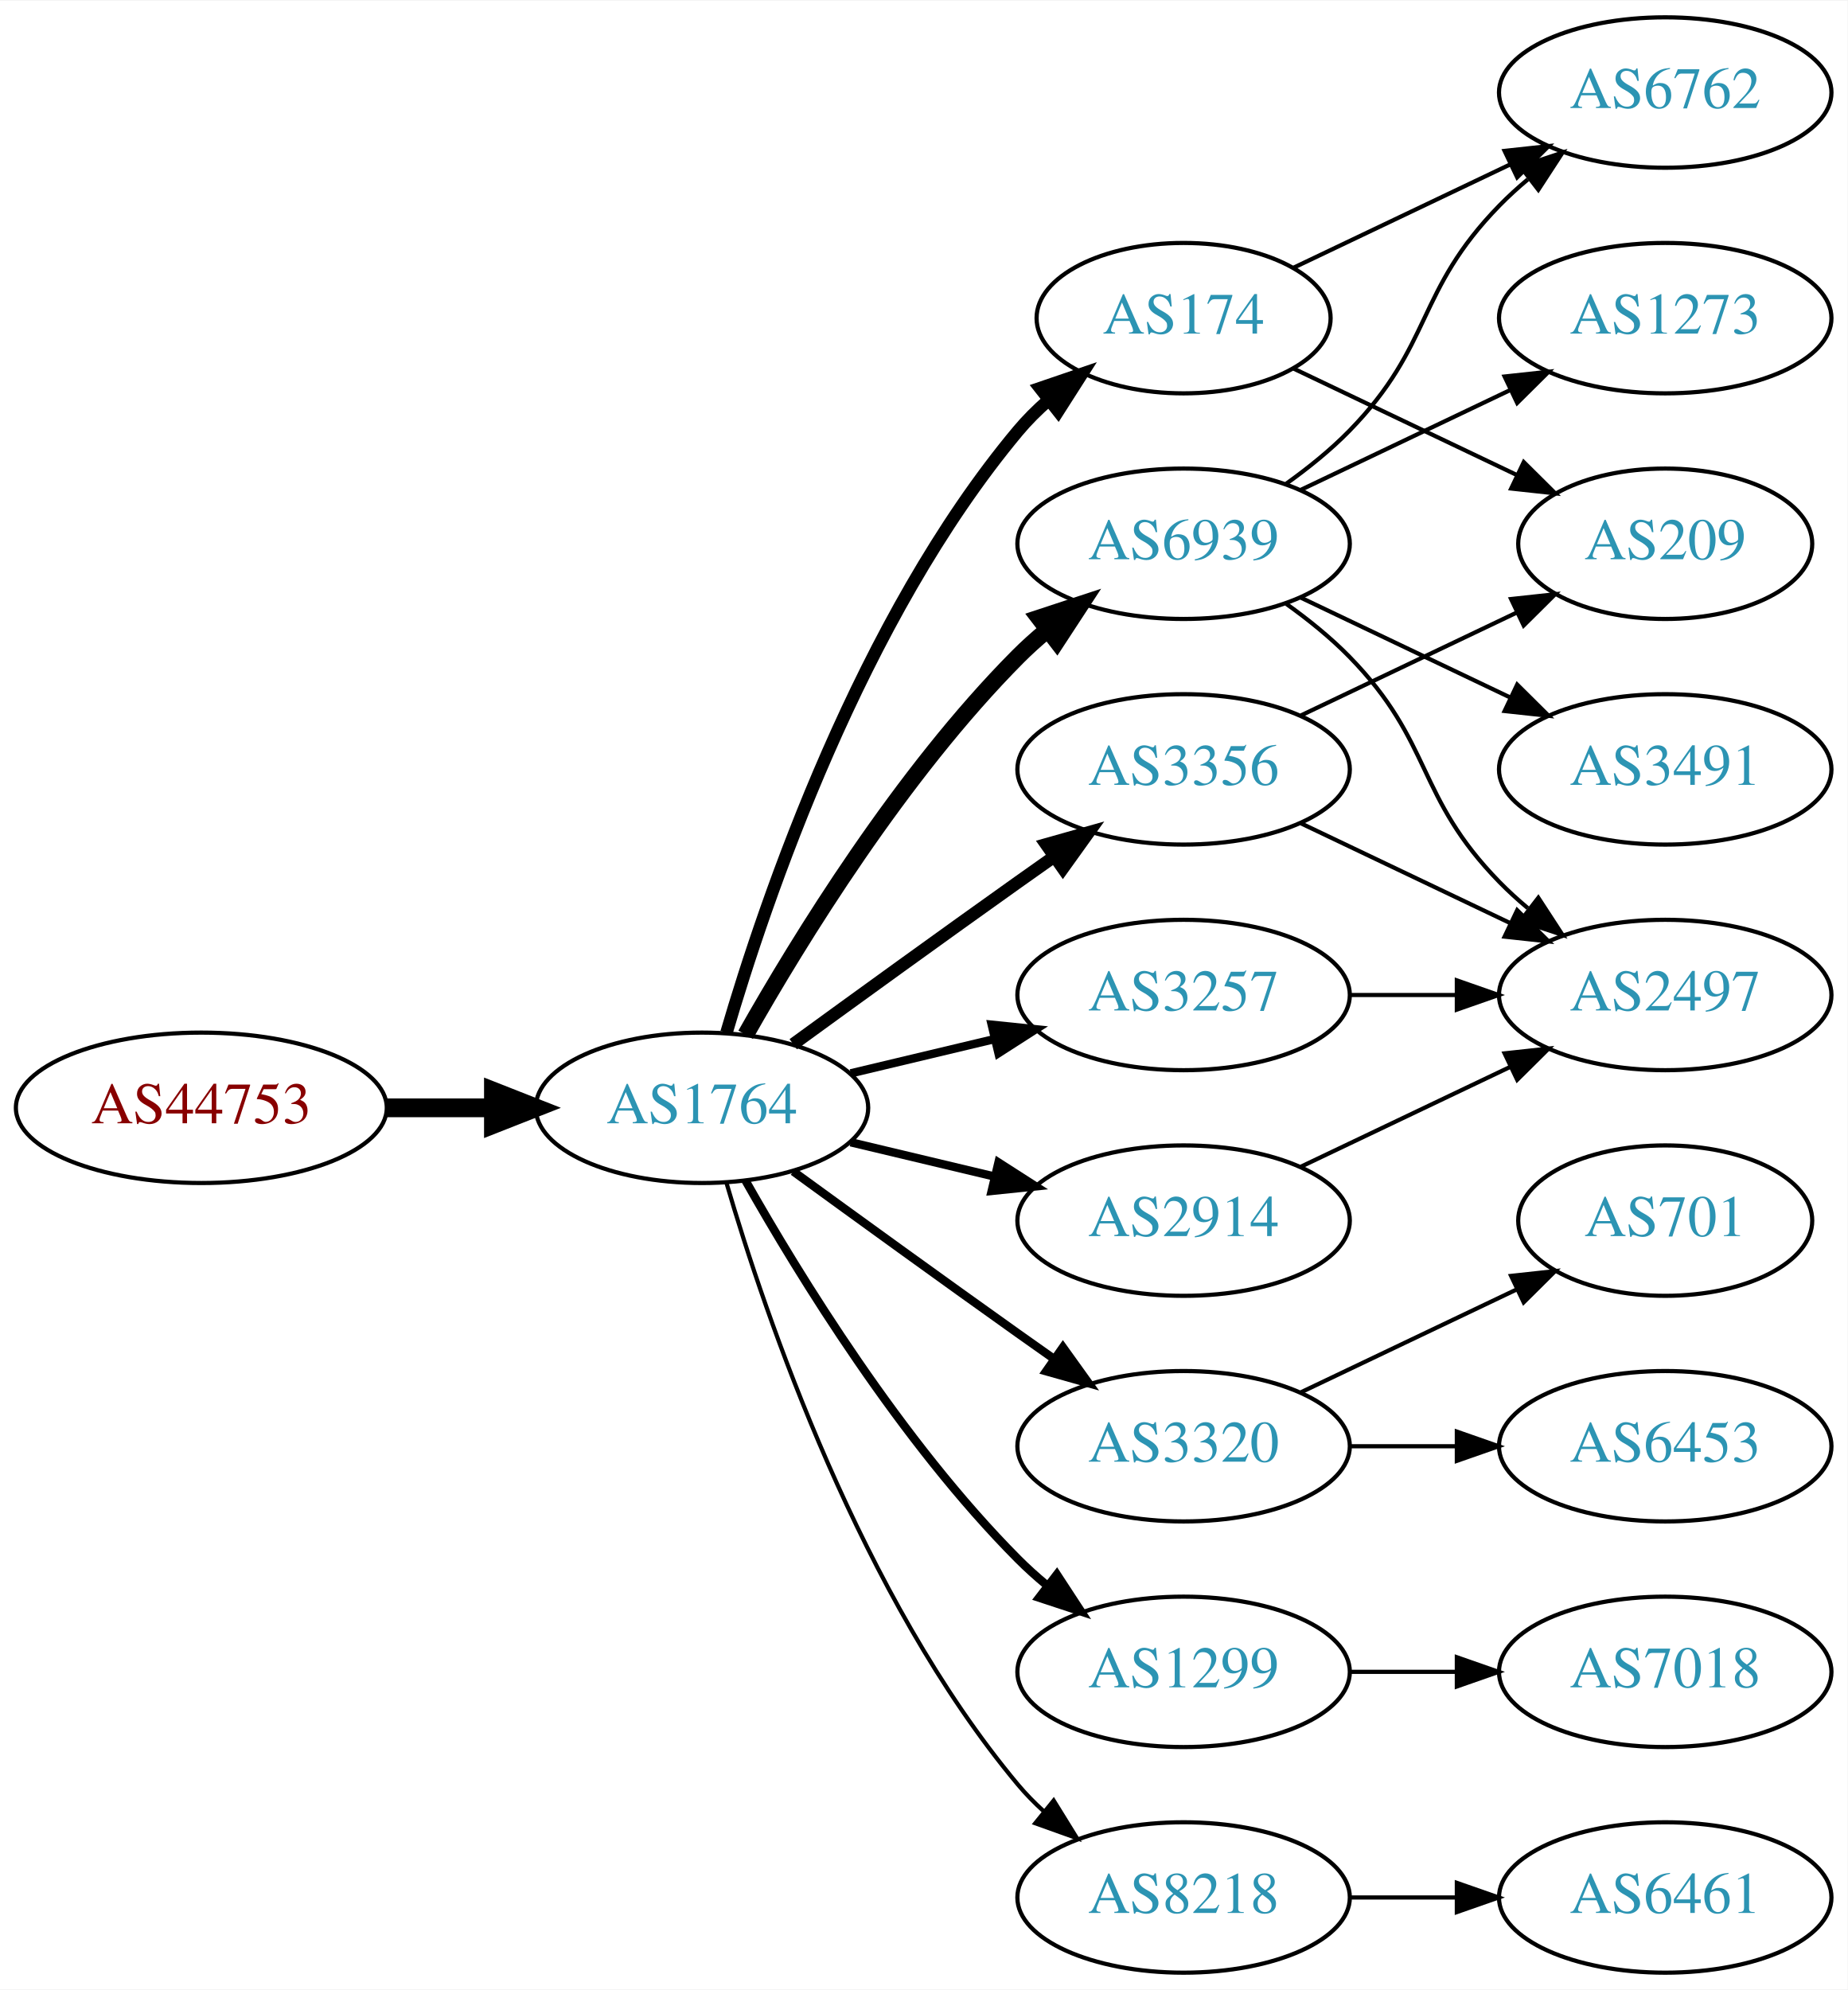
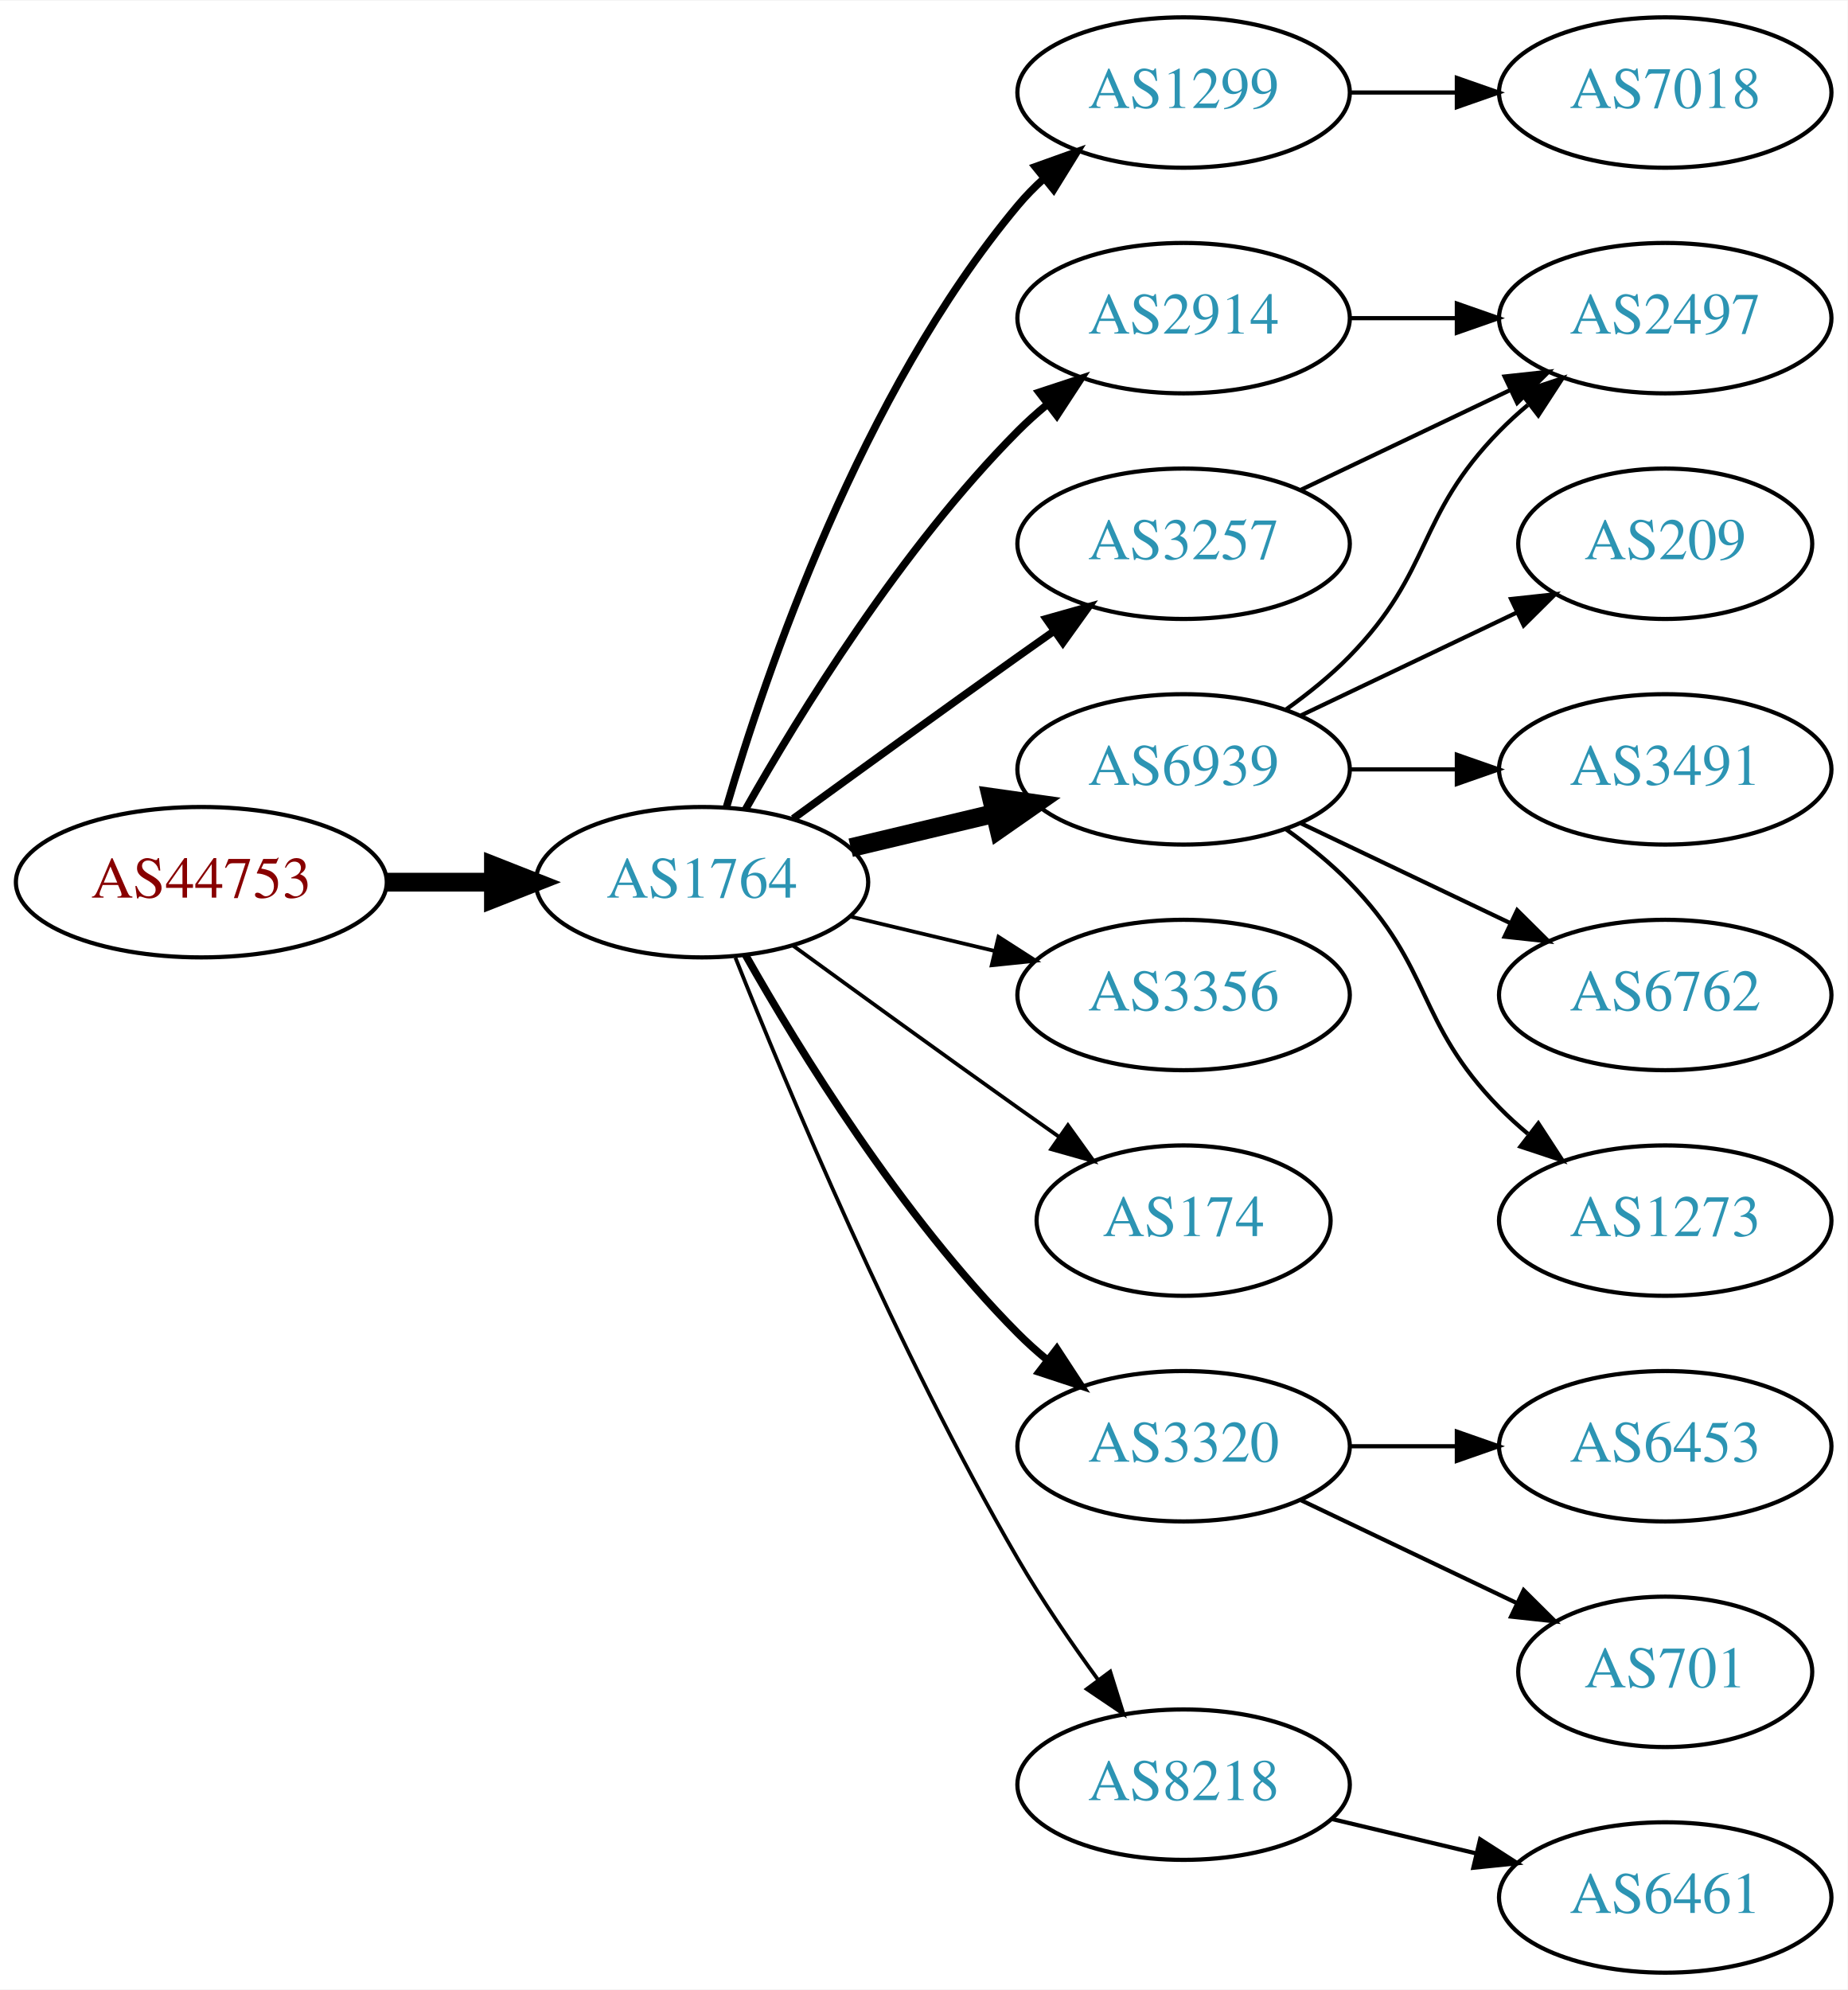
<svg xmlns="http://www.w3.org/2000/svg" xmlns:xlink="http://www.w3.org/1999/xlink" width="442pt" height="476pt" viewBox="0.00 0.00 442.27 476.00">
  <g id="graph0" class="graph" transform="scale(1 1) rotate(0) translate(4 472)">
    <polygon fill="white" stroke="none" points="-4,4 -4,-472 438.271,-472 438.271,4 -4,4" />
    <g id="node1" class="node">
      <g id="a_node1">
        <a xlink:href="/asn/44753" xlink:title="AS44753 ~ Bacher Systems EDV GmbH [AT]">
-           <ellipse fill="#ffffff" stroke="black" cx="44.196" cy="-207" rx="44.393" ry="18" />
-           <text text-anchor="middle" x="44.196" y="-203.3" font-family="Times,serif" font-size="14.00" fill="#880000">AS44753</text>
+           <ellipse fill="#ffffff" stroke="black" cx="44.196" cy="-261" rx="44.393" ry="18" />
+           <text text-anchor="middle" x="44.196" y="-257.3" font-family="Times,serif" font-size="14.00" fill="#880000">AS44753</text>
        </a>
      </g>
    </g>
    <g id="node2" class="node">
      <g id="a_node2">
        <a xlink:href="/asn/1764" xlink:title="AS1764 ~ NEXTLAYER-AS [AT]">
-           <ellipse fill="#ffffff" stroke="black" cx="164.039" cy="-207" rx="39.794" ry="18" />
-           <text text-anchor="middle" x="164.039" y="-203.3" font-family="Times,serif" font-size="14.00" fill="#2c94b3">AS1764</text>
+           <ellipse fill="#ffffff" stroke="black" cx="164.039" cy="-261" rx="39.794" ry="18" />
+           <text text-anchor="middle" x="164.039" y="-257.3" font-family="Times,serif" font-size="14.00" fill="#2c94b3">AS1764</text>
        </a>
      </g>
    </g>
    <g id="edge1" class="edge">
-       <path fill="none" stroke="black" stroke-width="4.5" d="M88.407,-207C96.72,-207 105.482,-207 113.965,-207" />
-       <polygon fill="black" stroke="black" stroke-width="4.5" points="114.123,-210.938 124.123,-207 114.123,-203.063 114.123,-210.938" />
+       <path fill="none" stroke="black" stroke-width="4.5" d="M88.407,-261C96.72,-261 105.482,-261 113.965,-261" />
+       <polygon fill="black" stroke="black" stroke-width="4.5" points="114.123,-264.938 124.123,-261 114.123,-257.063 114.123,-264.938" />
    </g>
    <g id="node3" class="node">
      <g id="a_node3">
-         <a xlink:href="/asn/174" xlink:title="AS174 ~ Cogent Communications [US]">
-           <ellipse fill="#ffffff" stroke="black" cx="279.332" cy="-396" rx="35.194" ry="18" />
-           <text text-anchor="middle" x="279.332" y="-392.3" font-family="Times,serif" font-size="14.00" fill="#2c94b3">AS174</text>
+         <a xlink:href="/asn/1299" xlink:title="AS1299 ~ Telia Carrier [EU]">
+           <ellipse fill="#ffffff" stroke="black" cx="279.332" cy="-450" rx="39.794" ry="18" />
+           <text text-anchor="middle" x="279.332" y="-446.3" font-family="Times,serif" font-size="14.00" fill="#2c94b3">AS1299</text>
        </a>
      </g>
    </g>
    <g id="edge2" class="edge">
-       <path fill="none" stroke="black" stroke-width="3" d="M169.913,-225.002C179.227,-256.844 202.043,-323.981 239.685,-369 241.838,-371.574 244.292,-374.017 246.896,-376.303" />
-       <polygon fill="black" stroke="black" stroke-width="3" points="244.98,-379.249 255.007,-382.672 249.303,-373.743 244.98,-379.249" />
+       <path fill="none" stroke="black" stroke-width="1.8" d="M169.913,-279.002C179.227,-310.844 202.043,-377.981 239.685,-423 241.555,-425.237 243.654,-427.374 245.88,-429.396" />
+       <polygon fill="black" stroke="black" stroke-width="1.8" points="243.823,-432.234 253.799,-435.804 248.227,-426.793 243.823,-432.234" />
    </g>
    <g id="node4" class="node">
      <g id="a_node4">
-         <a xlink:href="/asn/6939" xlink:title="AS6939 ~ Hurricane Electric LLC [US]">
-           <ellipse fill="#ffffff" stroke="black" cx="279.332" cy="-342" rx="39.794" ry="18" />
-           <text text-anchor="middle" x="279.332" y="-338.3" font-family="Times,serif" font-size="14.00" fill="#2c94b3">AS6939</text>
+         <a xlink:href="/asn/2914" xlink:title="AS2914 ~ NTT America, Inc. [US]">
+           <ellipse fill="#ffffff" stroke="black" cx="279.332" cy="-396" rx="39.794" ry="18" />
+           <text text-anchor="middle" x="279.332" y="-392.3" font-family="Times,serif" font-size="14.00" fill="#2c94b3">AS2914</text>
        </a>
      </g>
    </g>
    <g id="edge3" class="edge">
-       <path fill="none" stroke="black" stroke-width="4" d="M174.498,-224.49C187.28,-247.096 211.712,-286.886 239.685,-315 241.796,-317.121 244.092,-319.188 246.477,-321.171" />
-       <polygon fill="black" stroke="black" stroke-width="4" points="244.73,-324.242 254.793,-327.556 248.993,-318.69 244.73,-324.242" />
+       <path fill="none" stroke="black" stroke-width="1.8" d="M174.498,-278.49C187.28,-301.096 211.712,-340.886 239.685,-369 241.796,-371.121 244.092,-373.188 246.477,-375.171" />
+       <polygon fill="black" stroke="black" stroke-width="1.8" points="244.73,-378.242 254.793,-381.556 248.993,-372.69 244.73,-378.242" />
    </g>
    <g id="node5" class="node">
      <g id="a_node5">
+         <a xlink:href="/asn/6939" xlink:title="AS6939 ~ Hurricane Electric LLC [US]">
+           <ellipse fill="#ffffff" stroke="black" cx="279.332" cy="-288" rx="39.794" ry="18" />
+           <text text-anchor="middle" x="279.332" y="-284.3" font-family="Times,serif" font-size="14.00" fill="#2c94b3">AS6939</text>
+         </a>
+       </g>
+     </g>
+     <g id="edge4" class="edge">
+       <path fill="none" stroke="black" stroke-width="4.5" d="M199.646,-269.248C210.517,-271.838 222.671,-274.735 234.114,-277.462" />
+       <polygon fill="black" stroke="black" stroke-width="4.5" points="233.296,-281.315 243.936,-279.803 235.122,-273.654 233.296,-281.315" />
+     </g>
+     <g id="node6" class="node">
+       <g id="a_node6">
+         <a xlink:href="/asn/3257" xlink:title="AS3257 ~ GTT [DE]">
+           <ellipse fill="#ffffff" stroke="black" cx="279.332" cy="-342" rx="39.794" ry="18" />
+           <text text-anchor="middle" x="279.332" y="-338.3" font-family="Times,serif" font-size="14.00" fill="#2c94b3">AS3257</text>
+         </a>
+       </g>
+     </g>
+     <g id="edge5" class="edge">
+       <path fill="none" stroke="black" stroke-width="1.8" d="M185.887,-276.222C200.821,-287.091 221.435,-302.025 239.685,-315 242.506,-317.005 245.449,-319.085 248.397,-321.159" />
+       <polygon fill="black" stroke="black" stroke-width="1.8" points="246.424,-324.05 256.621,-326.926 250.443,-318.319 246.424,-324.05" />
+     </g>
+     <g id="node7" class="node">
+       <g id="a_node7">
+         <a xlink:href="/asn/3356" xlink:title="AS3356 ~ Level 3 Parent, LLC [US]">
+           <ellipse fill="#ffffff" stroke="black" cx="279.332" cy="-234" rx="39.794" ry="18" />
+           <text text-anchor="middle" x="279.332" y="-230.3" font-family="Times,serif" font-size="14.00" fill="#2c94b3">AS3356</text>
+         </a>
+       </g>
+     </g>
+     <g id="edge6" class="edge">
+       <path fill="none" stroke="black" stroke-width="0.9" d="M199.646,-252.752C210.517,-250.162 222.671,-247.265 234.114,-244.538" />
+       <polygon fill="black" stroke="black" stroke-width="0.9" points="235.02,-247.92 243.936,-242.197 233.397,-241.111 235.02,-247.92" />
+     </g>
+     <g id="node8" class="node">
+       <g id="a_node8">
+         <a xlink:href="/asn/174" xlink:title="AS174 ~ Cogent Communications [US]">
+           <ellipse fill="#ffffff" stroke="black" cx="279.332" cy="-180" rx="35.194" ry="18" />
+           <text text-anchor="middle" x="279.332" y="-176.3" font-family="Times,serif" font-size="14.00" fill="#2c94b3">AS174</text>
+         </a>
+       </g>
+     </g>
+     <g id="edge7" class="edge">
+       <path fill="none" stroke="black" stroke-width="0.9" d="M185.887,-245.778C200.821,-234.909 221.435,-219.975 239.685,-207 242.895,-204.718 246.264,-202.339 249.619,-199.982" />
+       <polygon fill="black" stroke="black" stroke-width="0.9" points="251.647,-202.834 257.83,-194.23 247.631,-197.101 251.647,-202.834" />
+     </g>
+     <g id="node9" class="node">
+       <g id="a_node9">
        <a xlink:href="/asn/3320" xlink:title="AS3320 ~ DTAG [DE]">
          <ellipse fill="#ffffff" stroke="black" cx="279.332" cy="-126" rx="39.794" ry="18" />
          <text text-anchor="middle" x="279.332" y="-122.3" font-family="Times,serif" font-size="14.00" fill="#2c94b3">AS3320</text>
        </a>
      </g>
    </g>
-     <g id="edge4" class="edge">
-       <path fill="none" stroke="black" stroke-width="2" d="M185.887,-191.778C200.821,-180.909 221.435,-165.975 239.685,-153 242.506,-150.995 245.449,-148.915 248.397,-146.841" />
-       <polygon fill="black" stroke="black" stroke-width="2" points="250.443,-149.681 256.621,-141.074 246.424,-143.95 250.443,-149.681" />
-     </g>
-     <g id="node6" class="node">
-       <g id="a_node6">
-         <a xlink:href="/asn/3257" xlink:title="AS3257 ~ GTT [DE]">
-           <ellipse fill="#ffffff" stroke="black" cx="279.332" cy="-234" rx="39.794" ry="18" />
-           <text text-anchor="middle" x="279.332" y="-230.3" font-family="Times,serif" font-size="14.00" fill="#2c94b3">AS3257</text>
-         </a>
-       </g>
-     </g>
-     <g id="edge5" class="edge">
-       <path fill="none" stroke="black" stroke-width="2" d="M199.646,-215.248C210.517,-217.838 222.671,-220.735 234.114,-223.462" />
-       <polygon fill="black" stroke="black" stroke-width="2" points="233.397,-226.889 243.936,-225.803 235.02,-220.08 233.397,-226.889" />
-     </g>
-     <g id="node7" class="node">
-       <g id="a_node7">
-         <a xlink:href="/asn/2914" xlink:title="AS2914 ~ NTT America, Inc. [US]">
-           <ellipse fill="#ffffff" stroke="black" cx="279.332" cy="-180" rx="39.794" ry="18" />
-           <text text-anchor="middle" x="279.332" y="-176.3" font-family="Times,serif" font-size="14.00" fill="#2c94b3">AS2914</text>
-         </a>
-       </g>
-     </g>
-     <g id="edge6" class="edge">
-       <path fill="none" stroke="black" stroke-width="2" d="M199.646,-198.752C210.517,-196.162 222.671,-193.265 234.114,-190.538" />
-       <polygon fill="black" stroke="black" stroke-width="2" points="235.02,-193.92 243.936,-188.197 233.397,-187.111 235.02,-193.92" />
-     </g>
-     <g id="node8" class="node">
-       <g id="a_node8">
-         <a xlink:href="/asn/3356" xlink:title="AS3356 ~ Level 3 Parent, LLC [US]">
-           <ellipse fill="#ffffff" stroke="black" cx="279.332" cy="-288" rx="39.794" ry="18" />
-           <text text-anchor="middle" x="279.332" y="-284.3" font-family="Times,serif" font-size="14.00" fill="#2c94b3">AS3356</text>
-         </a>
-       </g>
-     </g>
-     <g id="edge7" class="edge">
-       <path fill="none" stroke="black" stroke-width="3" d="M185.887,-222.222C200.821,-233.091 221.435,-248.025 239.685,-261 242.506,-263.005 245.449,-265.085 248.397,-267.159" />
-       <polygon fill="black" stroke="black" stroke-width="3" points="246.424,-270.05 256.621,-272.926 250.443,-264.319 246.424,-270.05" />
-     </g>
-     <g id="node9" class="node">
-       <g id="a_node9">
-         <a xlink:href="/asn/1299" xlink:title="AS1299 ~ Telia Carrier [EU]">
-           <ellipse fill="#ffffff" stroke="black" cx="279.332" cy="-72" rx="39.794" ry="18" />
-           <text text-anchor="middle" x="279.332" y="-68.3" font-family="Times,serif" font-size="14.00" fill="#2c94b3">AS1299</text>
-         </a>
-       </g>
-     </g>
    <g id="edge8" class="edge">
-       <path fill="none" stroke="black" stroke-width="2" d="M174.498,-189.51C187.28,-166.904 211.712,-127.114 239.685,-99 241.796,-96.879 244.092,-94.812 246.477,-92.829" />
-       <polygon fill="black" stroke="black" stroke-width="2" points="248.993,-95.31 254.793,-86.444 244.73,-89.758 248.993,-95.31" />
+       <path fill="none" stroke="black" stroke-width="1.8" d="M174.498,-243.51C187.28,-220.904 211.712,-181.114 239.685,-153 241.796,-150.879 244.092,-148.812 246.477,-146.829" />
+       <polygon fill="black" stroke="black" stroke-width="1.8" points="248.993,-149.31 254.793,-140.444 244.73,-143.758 248.993,-149.31" />
    </g>
    <g id="node10" class="node">
      <g id="a_node10">
        <a xlink:href="/asn/8218" xlink:title="AS8218 ~ legacy Neotelecoms [FR]">
-           <ellipse fill="#ffffff" stroke="black" cx="279.332" cy="-18" rx="39.794" ry="18" />
-           <text text-anchor="middle" x="279.332" y="-14.3" font-family="Times,serif" font-size="14.00" fill="#2c94b3">AS8218</text>
+           <ellipse fill="#ffffff" stroke="black" cx="279.332" cy="-45" rx="39.794" ry="18" />
+           <text text-anchor="middle" x="279.332" y="-41.3" font-family="Times,serif" font-size="14.00" fill="#2c94b3">AS8218</text>
        </a>
      </g>
    </g>
    <g id="edge9" class="edge">
-       <path fill="none" stroke="black" d="M169.913,-188.998C179.227,-157.156 202.043,-90.019 239.685,-45 241.555,-42.763 243.654,-40.626 245.88,-38.604" />
-       <polygon fill="black" stroke="black" points="248.227,-41.208 253.799,-32.196 243.823,-35.766 248.227,-41.208" />
+       <path fill="none" stroke="black" stroke-width="0.9" d="M172.042,-242.949C184.169,-212.43 210.587,-149.067 239.685,-99 245.392,-89.181 252.43,-78.922 258.929,-70.016" />
+       <polygon fill="black" stroke="black" stroke-width="0.9" points="261.77,-72.061 264.934,-61.95 256.155,-67.881 261.77,-72.061" />
    </g>
    <g id="node11" class="node">
      <g id="a_node11">
-         <a xlink:href="/asn/6762" xlink:title="AS6762 ~ TELECOM ITALIA SPARKLE S.p.A. [IT]">
+         <a xlink:href="/asn/7018" xlink:title="AS7018 ~ AT&amp;T Services, Inc. [US]">
          <ellipse fill="#ffffff" stroke="black" cx="394.625" cy="-450" rx="39.794" ry="18" />
-           <text text-anchor="middle" x="394.625" y="-446.3" font-family="Times,serif" font-size="14.00" fill="#2c94b3">AS6762</text>
+           <text text-anchor="middle" x="394.625" y="-446.3" font-family="Times,serif" font-size="14.00" fill="#2c94b3">AS7018</text>
        </a>
      </g>
    </g>
    <g id="edge10" class="edge">
-       <path fill="none" stroke="black" d="M305.757,-408.119C321.059,-415.413 340.783,-424.814 357.665,-432.86" />
-       <polygon fill="black" stroke="black" points="356.172,-436.026 366.705,-437.169 359.184,-429.707 356.172,-436.026" />
+       <path fill="none" stroke="black" d="M319.004,-450C327.207,-450 335.971,-450 344.503,-450" />
+       <polygon fill="black" stroke="black" points="344.742,-453.5 354.742,-450 344.742,-446.5 344.742,-453.5" />
+     </g>
+     <g id="node13" class="node">
+       <g id="a_node13">
+         <a xlink:href="/asn/2497" xlink:title="AS2497 ~ Internet Initiative Japan Inc. [JP]">
+           <ellipse fill="#ffffff" stroke="black" cx="394.625" cy="-396" rx="39.794" ry="18" />
+           <text text-anchor="middle" x="394.625" y="-392.3" font-family="Times,serif" font-size="14.00" fill="#2c94b3">AS2497</text>
+         </a>
+       </g>
+     </g>
+     <g id="edge20" class="edge">
+       <path fill="none" stroke="black" d="M319.004,-396C327.207,-396 335.971,-396 344.503,-396" />
+       <polygon fill="black" stroke="black" points="344.742,-399.5 354.742,-396 344.742,-392.5 344.742,-399.5" />
    </g>
    <g id="node12" class="node">
      <g id="a_node12">
        <a xlink:href="/asn/209" xlink:title="AS209 ~ CenturyLink Communications, LLC [US]">
          <ellipse fill="#ffffff" stroke="black" cx="394.625" cy="-342" rx="35.194" ry="18" />
          <text text-anchor="middle" x="394.625" y="-338.3" font-family="Times,serif" font-size="14.00" fill="#2c94b3">AS209</text>
        </a>
      </g>
    </g>
    <g id="edge11" class="edge">
-       <path fill="none" stroke="black" d="M305.757,-383.881C321.5,-376.378 341.922,-366.644 359.115,-358.449" />
-       <polygon fill="black" stroke="black" points="360.763,-361.54 368.284,-354.078 357.751,-355.221 360.763,-361.54" />
-     </g>
-     <g id="edge14" class="edge">
-       <path fill="none" stroke="black" d="M303.926,-356.389C309.182,-360.148 314.513,-364.437 318.978,-369 339.151,-389.617 334.806,-402.383 354.978,-423 357.071,-425.139 359.354,-427.218 361.731,-429.21" />
-       <polygon fill="black" stroke="black" points="359.974,-432.275 370.031,-435.611 364.249,-426.732 359.974,-432.275" />
-     </g>
-     <g id="node13" class="node">
-       <g id="a_node13">
-         <a xlink:href="/asn/1273" xlink:title="AS1273 ~ Vodafone Group PLC [EU]">
-           <ellipse fill="#ffffff" stroke="black" cx="394.625" cy="-396" rx="39.794" ry="18" />
-           <text text-anchor="middle" x="394.625" y="-392.3" font-family="Times,serif" font-size="14.00" fill="#2c94b3">AS1273</text>
-         </a>
-       </g>
+       <path fill="none" stroke="black" d="M307.468,-300.934C322.9,-308.29 342.385,-317.577 358.92,-325.459" />
+       <polygon fill="black" stroke="black" points="357.729,-328.768 368.262,-329.911 360.741,-322.449 357.729,-328.768" />
    </g>
    <g id="edge12" class="edge">
-       <path fill="none" stroke="black" d="M307.468,-354.934C322.462,-362.081 341.283,-371.052 357.506,-378.785" />
-       <polygon fill="black" stroke="black" points="356.177,-382.028 366.71,-383.171 359.188,-375.709 356.177,-382.028" />
+       <path fill="none" stroke="black" d="M303.926,-302.389C309.182,-306.148 314.513,-310.437 318.978,-315 339.151,-335.617 334.806,-348.383 354.978,-369 357.071,-371.139 359.354,-373.218 361.731,-375.21" />
+       <polygon fill="black" stroke="black" points="359.974,-378.275 370.031,-381.611 364.249,-372.732 359.974,-378.275" />
    </g>
    <g id="node14" class="node">
      <g id="a_node14">
-         <a xlink:href="/asn/2497" xlink:title="AS2497 ~ Internet Initiative Japan Inc. [JP]">
-           <ellipse fill="#ffffff" stroke="black" cx="394.625" cy="-234" rx="39.794" ry="18" />
-           <text text-anchor="middle" x="394.625" y="-230.3" font-family="Times,serif" font-size="14.00" fill="#2c94b3">AS2497</text>
-         </a>
-       </g>
-     </g>
-     <g id="edge13" class="edge">
-       <path fill="none" stroke="black" d="M303.926,-327.611C309.182,-323.852 314.513,-319.563 318.978,-315 339.151,-294.383 334.806,-281.617 354.978,-261 357.071,-258.861 359.354,-256.782 361.731,-254.79" />
-       <polygon fill="black" stroke="black" points="364.249,-257.268 370.031,-248.389 359.974,-251.725 364.249,-257.268" />
-     </g>
-     <g id="node15" class="node">
-       <g id="a_node15">
        <a xlink:href="/asn/3491" xlink:title="AS3491 ~ PCCW Global, Inc. [US]">
          <ellipse fill="#ffffff" stroke="black" cx="394.625" cy="-288" rx="39.794" ry="18" />
          <text text-anchor="middle" x="394.625" y="-284.3" font-family="Times,serif" font-size="14.00" fill="#2c94b3">AS3491</text>
        </a>
      </g>
    </g>
-     <g id="edge15" class="edge">
-       <path fill="none" stroke="black" d="M307.468,-329.066C322.462,-321.919 341.283,-312.948 357.506,-305.215" />
-       <polygon fill="black" stroke="black" points="359.188,-308.291 366.71,-300.829 356.177,-301.972 359.188,-308.291" />
+     <g id="edge13" class="edge">
+       <path fill="none" stroke="black" d="M319.004,-288C327.207,-288 335.971,-288 344.503,-288" />
+       <polygon fill="black" stroke="black" points="344.742,-291.5 354.742,-288 344.742,-284.5 344.742,-291.5" />
+     </g>
+     <g id="node15" class="node">
+       <g id="a_node15">
+         <a xlink:href="/asn/6762" xlink:title="AS6762 ~ TELECOM ITALIA SPARKLE S.p.A. [IT]">
+           <ellipse fill="#ffffff" stroke="black" cx="394.625" cy="-234" rx="39.794" ry="18" />
+           <text text-anchor="middle" x="394.625" y="-230.3" font-family="Times,serif" font-size="14.00" fill="#2c94b3">AS6762</text>
+         </a>
+       </g>
+     </g>
+     <g id="edge14" class="edge">
+       <path fill="none" stroke="black" d="M307.468,-275.066C322.462,-267.919 341.283,-258.948 357.506,-251.215" />
+       <polygon fill="black" stroke="black" points="359.188,-254.291 366.71,-246.829 356.177,-247.972 359.188,-254.291" />
    </g>
    <g id="node16" class="node">
      <g id="a_node16">
+         <a xlink:href="/asn/1273" xlink:title="AS1273 ~ Vodafone Group PLC [EU]">
+           <ellipse fill="#ffffff" stroke="black" cx="394.625" cy="-180" rx="39.794" ry="18" />
+           <text text-anchor="middle" x="394.625" y="-176.3" font-family="Times,serif" font-size="14.00" fill="#2c94b3">AS1273</text>
+         </a>
+       </g>
+     </g>
+     <g id="edge15" class="edge">
+       <path fill="none" stroke="black" d="M303.926,-273.611C309.182,-269.852 314.513,-265.563 318.978,-261 339.151,-240.383 334.806,-227.617 354.978,-207 357.071,-204.861 359.354,-202.782 361.731,-200.79" />
+       <polygon fill="black" stroke="black" points="364.249,-203.268 370.031,-194.389 359.974,-197.725 364.249,-203.268" />
+     </g>
+     <g id="edge16" class="edge">
+       <path fill="none" stroke="black" d="M307.468,-354.934C322.462,-362.081 341.283,-371.052 357.506,-378.785" />
+       <polygon fill="black" stroke="black" points="356.177,-382.028 366.71,-383.171 359.188,-375.709 356.177,-382.028" />
+     </g>
+     <g id="node17" class="node">
+       <g id="a_node17">
        <a xlink:href="/asn/6453" xlink:title="AS6453 ~ TATA COMMUNICATIONS (AMERICA) INC [US]">
          <ellipse fill="#ffffff" stroke="black" cx="394.625" cy="-126" rx="39.794" ry="18" />
          <text text-anchor="middle" x="394.625" y="-122.3" font-family="Times,serif" font-size="14.00" fill="#2c94b3">AS6453</text>
        </a>
      </g>
    </g>
-     <g id="edge16" class="edge">
+     <g id="edge17" class="edge">
      <path fill="none" stroke="black" d="M319.004,-126C327.207,-126 335.971,-126 344.503,-126" />
      <polygon fill="black" stroke="black" points="344.742,-129.5 354.742,-126 344.742,-122.5 344.742,-129.5" />
    </g>
-     <g id="node17" class="node">
-       <g id="a_node17">
-         <a xlink:href="/asn/701" xlink:title="AS701 ~ UUNET [US]">
-           <ellipse fill="#ffffff" stroke="black" cx="394.625" cy="-180" rx="35.194" ry="18" />
-           <text text-anchor="middle" x="394.625" y="-176.3" font-family="Times,serif" font-size="14.00" fill="#2c94b3">AS701</text>
-         </a>
-       </g>
-     </g>
-     <g id="edge17" class="edge">
-       <path fill="none" stroke="black" d="M307.468,-138.934C322.9,-146.29 342.385,-155.577 358.92,-163.459" />
-       <polygon fill="black" stroke="black" points="357.729,-166.768 368.262,-167.911 360.741,-160.449 357.729,-166.768" />
-     </g>
-     <g id="edge22" class="edge">
-       <path fill="none" stroke="black" d="M319.004,-234C327.207,-234 335.971,-234 344.503,-234" />
-       <polygon fill="black" stroke="black" points="344.742,-237.5 354.742,-234 344.742,-230.5 344.742,-237.5" />
-     </g>
-     <g id="edge20" class="edge">
-       <path fill="none" stroke="black" d="M307.468,-192.934C322.462,-200.081 341.283,-209.052 357.506,-216.785" />
-       <polygon fill="black" stroke="black" points="356.177,-220.028 366.71,-221.171 359.188,-213.709 356.177,-220.028" />
-     </g>
-     <g id="edge19" class="edge">
-       <path fill="none" stroke="black" d="M307.468,-300.934C322.9,-308.29 342.385,-317.577 358.92,-325.459" />
-       <polygon fill="black" stroke="black" points="357.729,-328.768 368.262,-329.911 360.741,-322.449 357.729,-328.768" />
-     </g>
-     <g id="edge18" class="edge">
-       <path fill="none" stroke="black" d="M307.468,-275.066C322.462,-267.919 341.283,-258.948 357.506,-251.215" />
-       <polygon fill="black" stroke="black" points="359.188,-254.291 366.71,-246.829 356.177,-247.972 359.188,-254.291" />
-     </g>
    <g id="node18" class="node">
      <g id="a_node18">
-         <a xlink:href="/asn/7018" xlink:title="AS7018 ~ AT&amp;T Services, Inc. [US]">
-           <ellipse fill="#ffffff" stroke="black" cx="394.625" cy="-72" rx="39.794" ry="18" />
-           <text text-anchor="middle" x="394.625" y="-68.3" font-family="Times,serif" font-size="14.00" fill="#2c94b3">AS7018</text>
-         </a>
-       </g>
-     </g>
-     <g id="edge21" class="edge">
-       <path fill="none" stroke="black" d="M319.004,-72C327.207,-72 335.971,-72 344.503,-72" />
-       <polygon fill="black" stroke="black" points="344.742,-75.5 354.742,-72 344.742,-68.5 344.742,-75.5" />
+         <a xlink:href="/asn/701" xlink:title="AS701 ~ UUNET [US]">
+           <ellipse fill="#ffffff" stroke="black" cx="394.625" cy="-72" rx="35.194" ry="18" />
+           <text text-anchor="middle" x="394.625" y="-68.3" font-family="Times,serif" font-size="14.00" fill="#2c94b3">AS701</text>
+         </a>
+       </g>
+     </g>
+     <g id="edge18" class="edge">
+       <path fill="none" stroke="black" d="M307.468,-113.066C322.9,-105.71 342.385,-96.423 358.92,-88.541" />
+       <polygon fill="black" stroke="black" points="360.741,-91.551 368.262,-84.089 357.729,-85.232 360.741,-91.551" />
    </g>
    <g id="node19" class="node">
      <g id="a_node19">
        <a xlink:href="/asn/6461" xlink:title="AS6461 ~ Zayo Bandwidth [US]">
          <ellipse fill="#ffffff" stroke="black" cx="394.625" cy="-18" rx="39.794" ry="18" />
          <text text-anchor="middle" x="394.625" y="-14.3" font-family="Times,serif" font-size="14.00" fill="#2c94b3">AS6461</text>
        </a>
      </g>
    </g>
-     <g id="edge23" class="edge">
-       <path fill="none" stroke="black" d="M319.004,-18C327.207,-18 335.971,-18 344.503,-18" />
-       <polygon fill="black" stroke="black" points="344.742,-21.5 354.742,-18 344.742,-14.5 344.742,-21.5" />
+     <g id="edge19" class="edge">
+       <path fill="none" stroke="black" d="M314.939,-36.752C325.81,-34.162 337.964,-31.265 349.407,-28.538" />
+       <polygon fill="black" stroke="black" points="350.313,-31.92 359.229,-26.197 348.69,-25.111 350.313,-31.92" />
    </g>
  </g>
</svg>
